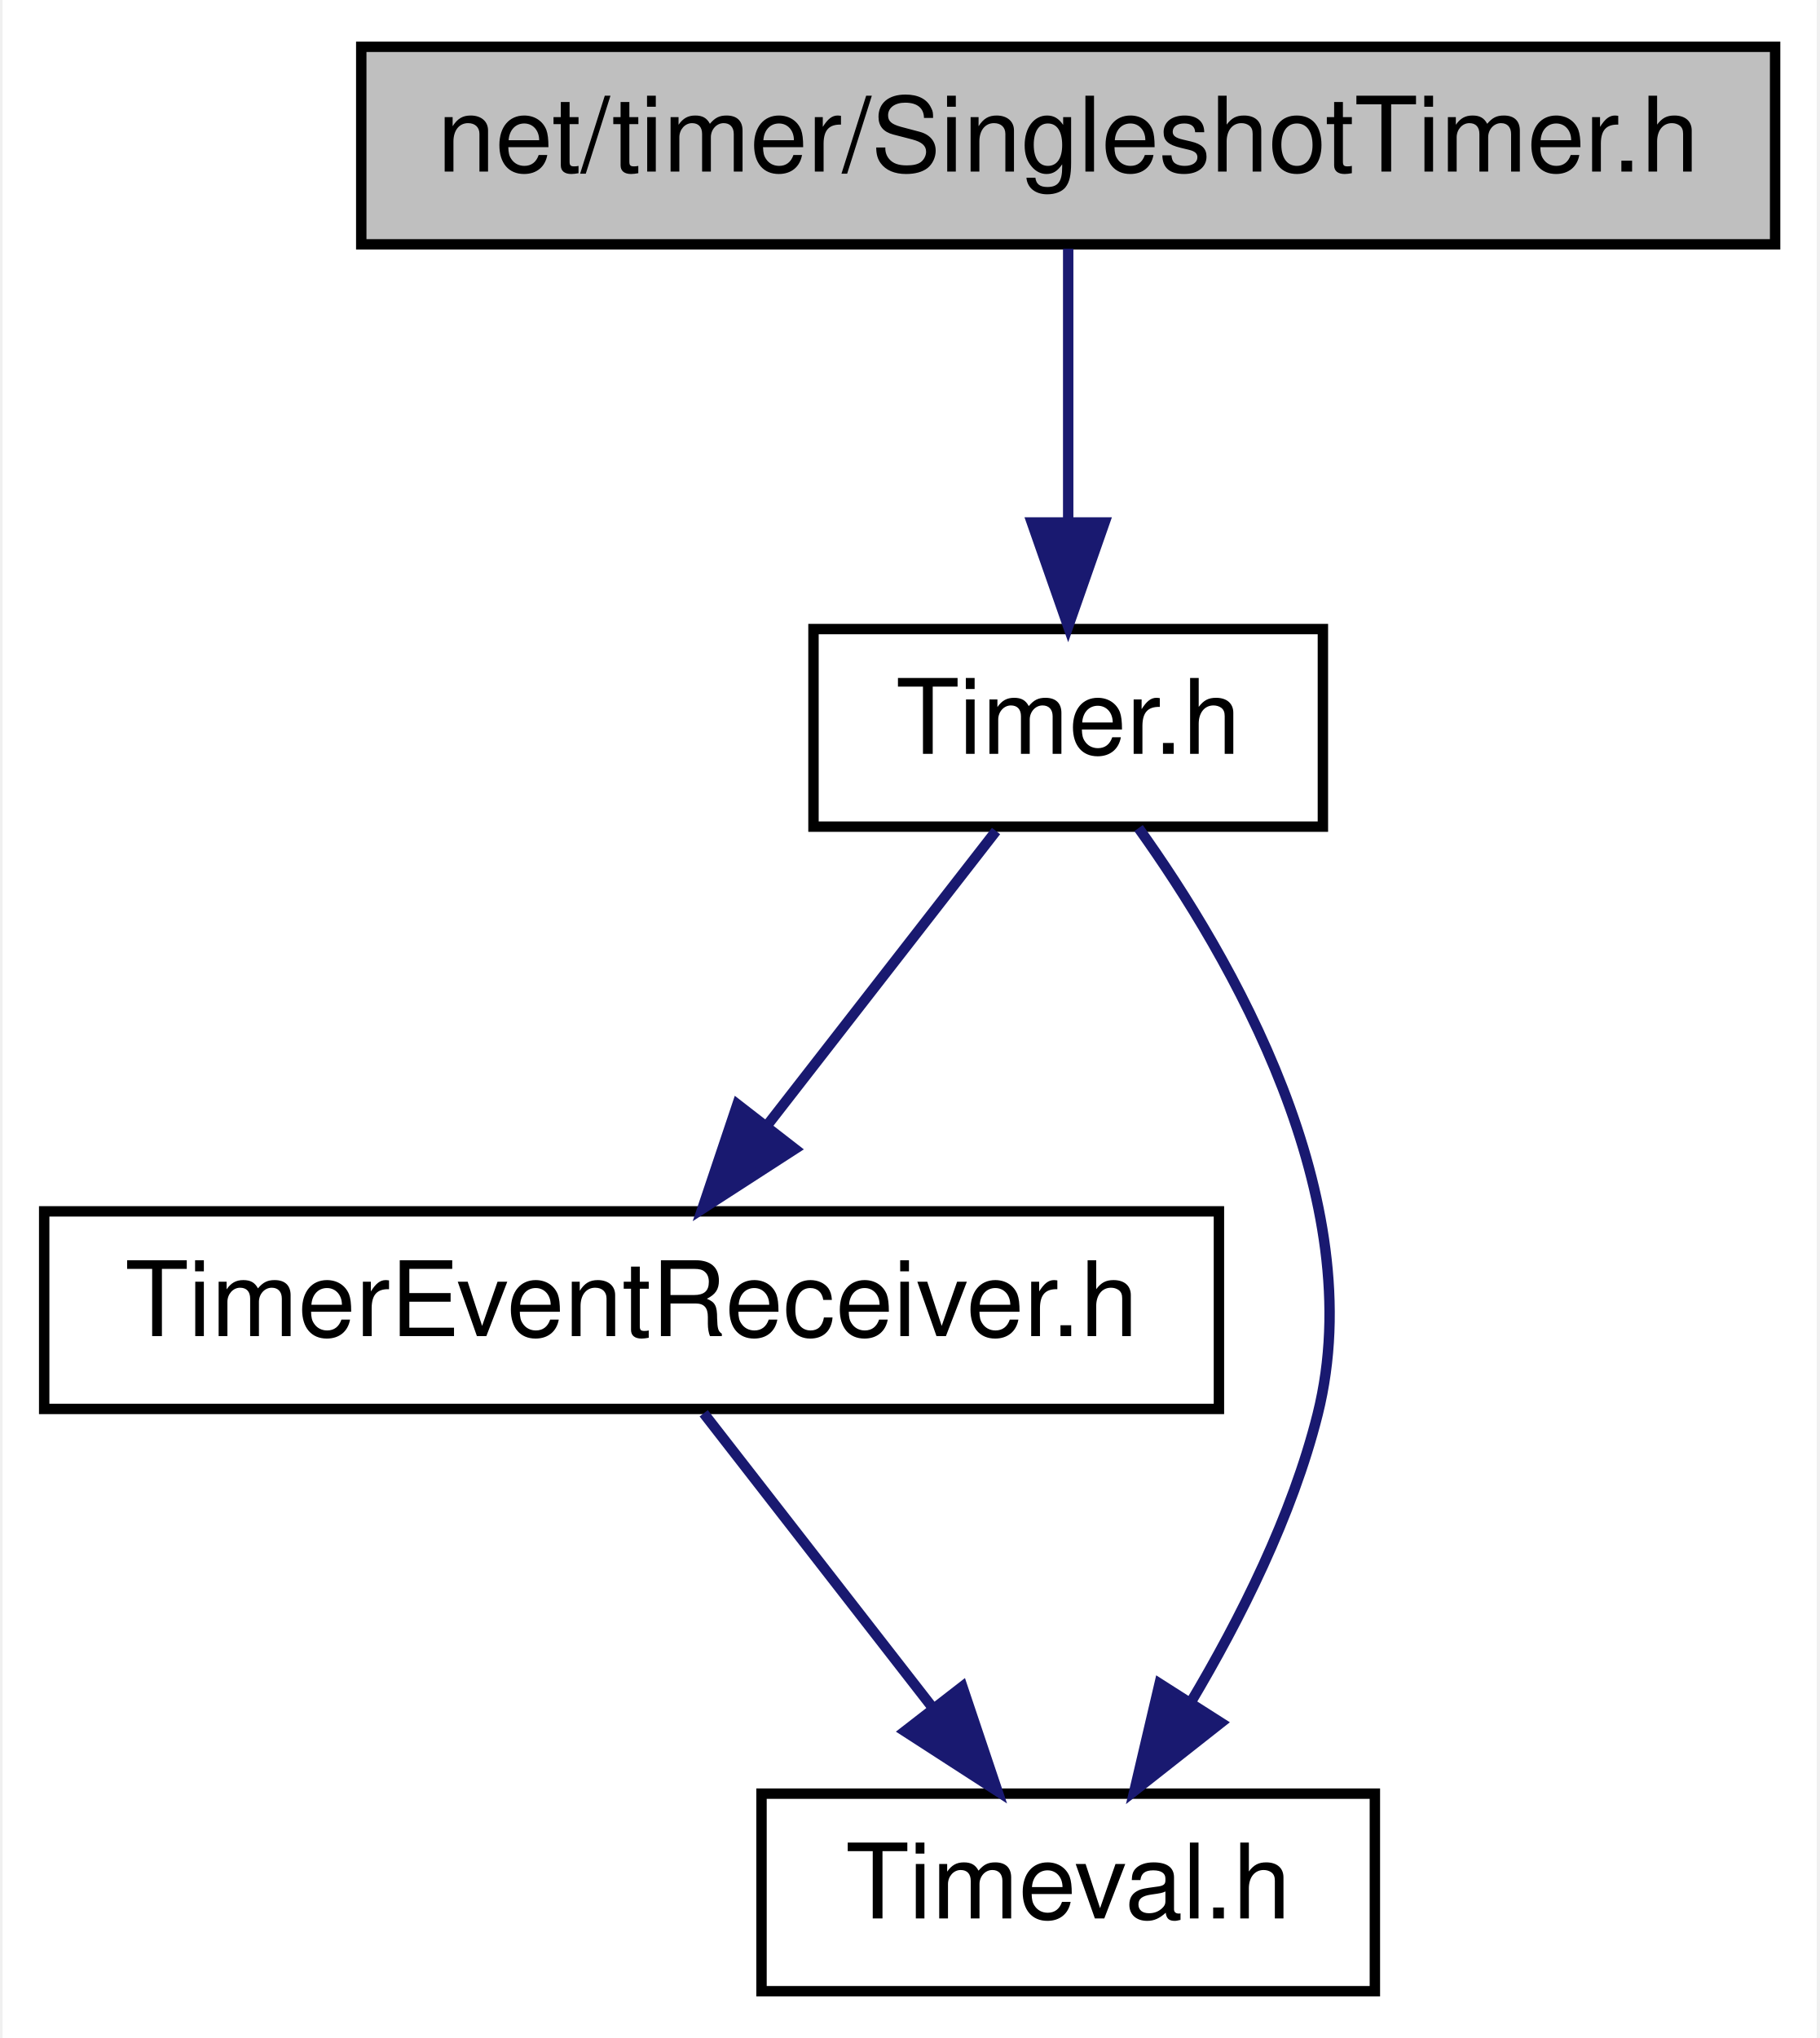
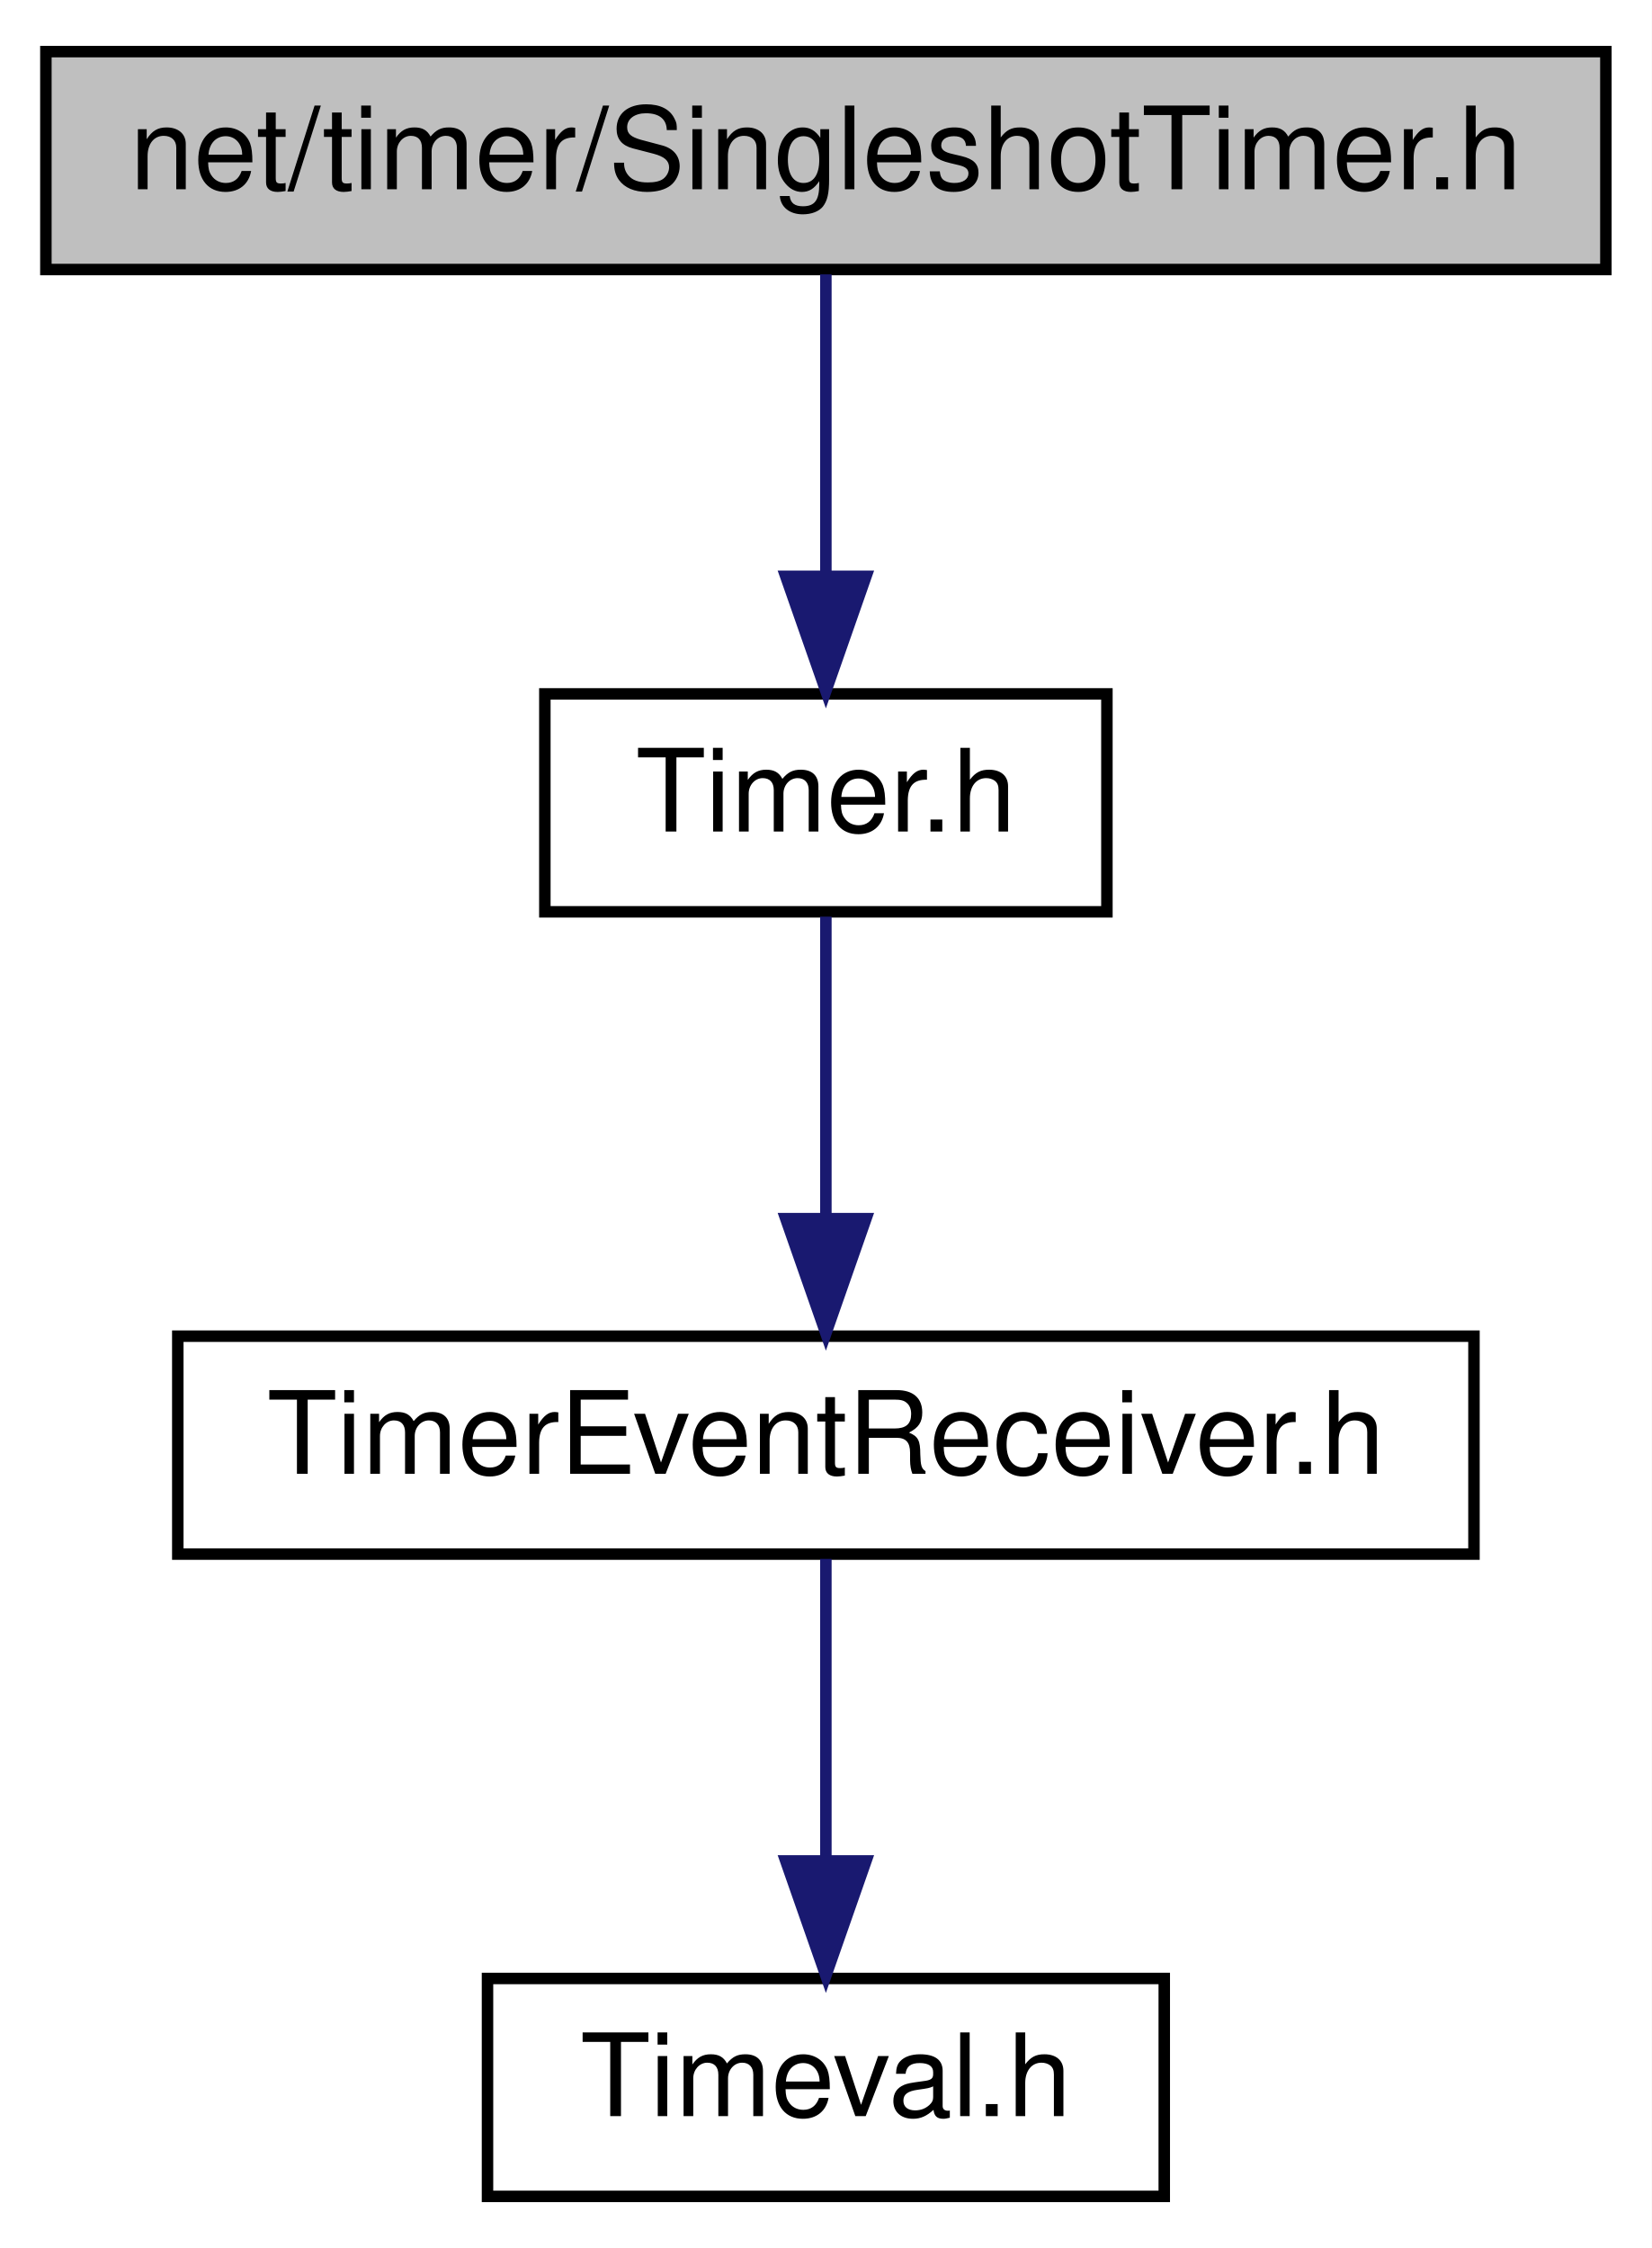
- <svg xmlns="http://www.w3.org/2000/svg" xmlns:xlink="http://www.w3.org/1999/xlink" width="175pt" height="196pt" viewBox="0.00 0.00 174.50 196.00">
+ <svg xmlns="http://www.w3.org/2000/svg" xmlns:xlink="http://www.w3.org/1999/xlink" width="144pt" height="196pt" viewBox="0.00 0.00 144.00 196.00">
  <g id="graph0" class="graph" transform="scale(1 1) rotate(0) translate(4 192)">
-     <polygon fill="white" stroke="transparent" points="-4,4 -4,-192 170.5,-192 170.5,4 -4,4" />
+     <polygon fill="white" stroke="transparent" points="-4,4 -4,-192 140,-192 140,4 -4,4" />
    <g id="node1" class="node">
      <g id="a_node1">
        <a xlink:title=" ">
-           <polygon fill="#bfbfbf" stroke="black" points="30.5,-168.5 30.5,-187.5 166.5,-187.5 166.5,-168.5 30.5,-168.5" />
-           <text text-anchor="middle" x="98.5" y="-175.5" font-family="Helvetica,sans-Serif" font-size="10.00">net/timer/SingleshotTimer.h</text>
+           <polygon fill="#bfbfbf" stroke="black" points="0,-168.5 0,-187.5 136,-187.5 136,-168.5 0,-168.5" />
+           <text text-anchor="middle" x="68" y="-175.5" font-family="Helvetica,sans-Serif" font-size="10.00">net/timer/SingleshotTimer.h</text>
        </a>
      </g>
    </g>
    <g id="node2" class="node">
      <g id="a_node2">
        <a xlink:href="_timer_8h.html" target="_top" xlink:title=" ">
-           <polygon fill="white" stroke="black" points="74,-112.5 74,-131.5 123,-131.5 123,-112.5 74,-112.5" />
-           <text text-anchor="middle" x="98.5" y="-119.5" font-family="Helvetica,sans-Serif" font-size="10.00">Timer.h</text>
+           <polygon fill="white" stroke="black" points="43.5,-112.5 43.5,-131.5 92.5,-131.5 92.5,-112.5 43.5,-112.5" />
+           <text text-anchor="middle" x="68" y="-119.5" font-family="Helvetica,sans-Serif" font-size="10.00">Timer.h</text>
        </a>
      </g>
    </g>
    <g id="edge1" class="edge">
-       <path fill="none" stroke="midnightblue" d="M98.5,-168.08C98.5,-161.01 98.5,-150.86 98.5,-141.99" />
-       <polygon fill="midnightblue" stroke="midnightblue" points="102,-141.75 98.5,-131.75 95,-141.75 102,-141.75" />
+       <path fill="none" stroke="midnightblue" d="M68,-168.08C68,-161.01 68,-150.86 68,-141.99" />
+       <polygon fill="midnightblue" stroke="midnightblue" points="71.5,-141.75 68,-131.75 64.5,-141.75 71.5,-141.75" />
    </g>
    <g id="node3" class="node">
      <g id="a_node3">
        <a xlink:href="_timer_event_receiver_8h.html" target="_top" xlink:title=" ">
-           <polygon fill="white" stroke="black" points="0,-56.5 0,-75.5 113,-75.5 113,-56.5 0,-56.5" />
-           <text text-anchor="middle" x="56.5" y="-63.5" font-family="Helvetica,sans-Serif" font-size="10.00">TimerEventReceiver.h</text>
+           <polygon fill="white" stroke="black" points="11.5,-56.5 11.5,-75.5 124.5,-75.5 124.5,-56.5 11.5,-56.5" />
+           <text text-anchor="middle" x="68" y="-63.5" font-family="Helvetica,sans-Serif" font-size="10.00">TimerEventReceiver.h</text>
        </a>
      </g>
    </g>
    <g id="edge2" class="edge">
-       <path fill="none" stroke="midnightblue" d="M91.56,-112.08C85.57,-104.38 76.75,-93.03 69.45,-83.65" />
-       <polygon fill="midnightblue" stroke="midnightblue" points="72.21,-81.5 63.31,-75.75 66.68,-85.79 72.21,-81.5" />
+       <path fill="none" stroke="midnightblue" d="M68,-112.08C68,-105.01 68,-94.86 68,-85.99" />
+       <polygon fill="midnightblue" stroke="midnightblue" points="71.5,-85.75 68,-75.75 64.5,-85.75 71.5,-85.75" />
    </g>
    <g id="node4" class="node">
      <g id="a_node4">
        <a xlink:href="_timeval_8h.html" target="_top" xlink:title=" ">
-           <polygon fill="white" stroke="black" points="69,-0.5 69,-19.5 128,-19.5 128,-0.5 69,-0.5" />
-           <text text-anchor="middle" x="98.5" y="-7.5" font-family="Helvetica,sans-Serif" font-size="10.00">Timeval.h</text>
+           <polygon fill="white" stroke="black" points="38.5,-0.5 38.5,-19.5 97.5,-19.5 97.5,-0.5 38.5,-0.5" />
+           <text text-anchor="middle" x="68" y="-7.5" font-family="Helvetica,sans-Serif" font-size="10.00">Timeval.h</text>
        </a>
      </g>
    </g>
-     <g id="edge4" class="edge">
-       <path fill="none" stroke="midnightblue" d="M105.27,-112.36C114.06,-100.08 127.69,-76.77 122.5,-56 120.06,-46.25 115.06,-36.29 110.26,-28.23" />
-       <polygon fill="midnightblue" stroke="midnightblue" points="113.19,-26.32 104.87,-19.77 107.29,-30.08 113.19,-26.32" />
-     </g>
    <g id="edge3" class="edge">
-       <path fill="none" stroke="midnightblue" d="M63.44,-56.08C69.43,-48.38 78.25,-37.03 85.55,-27.65" />
-       <polygon fill="midnightblue" stroke="midnightblue" points="88.32,-29.79 91.69,-19.75 82.79,-25.5 88.32,-29.79" />
+       <path fill="none" stroke="midnightblue" d="M68,-56.08C68,-49.01 68,-38.86 68,-29.99" />
+       <polygon fill="midnightblue" stroke="midnightblue" points="71.5,-29.75 68,-19.75 64.5,-29.75 71.5,-29.75" />
    </g>
  </g>
</svg>
